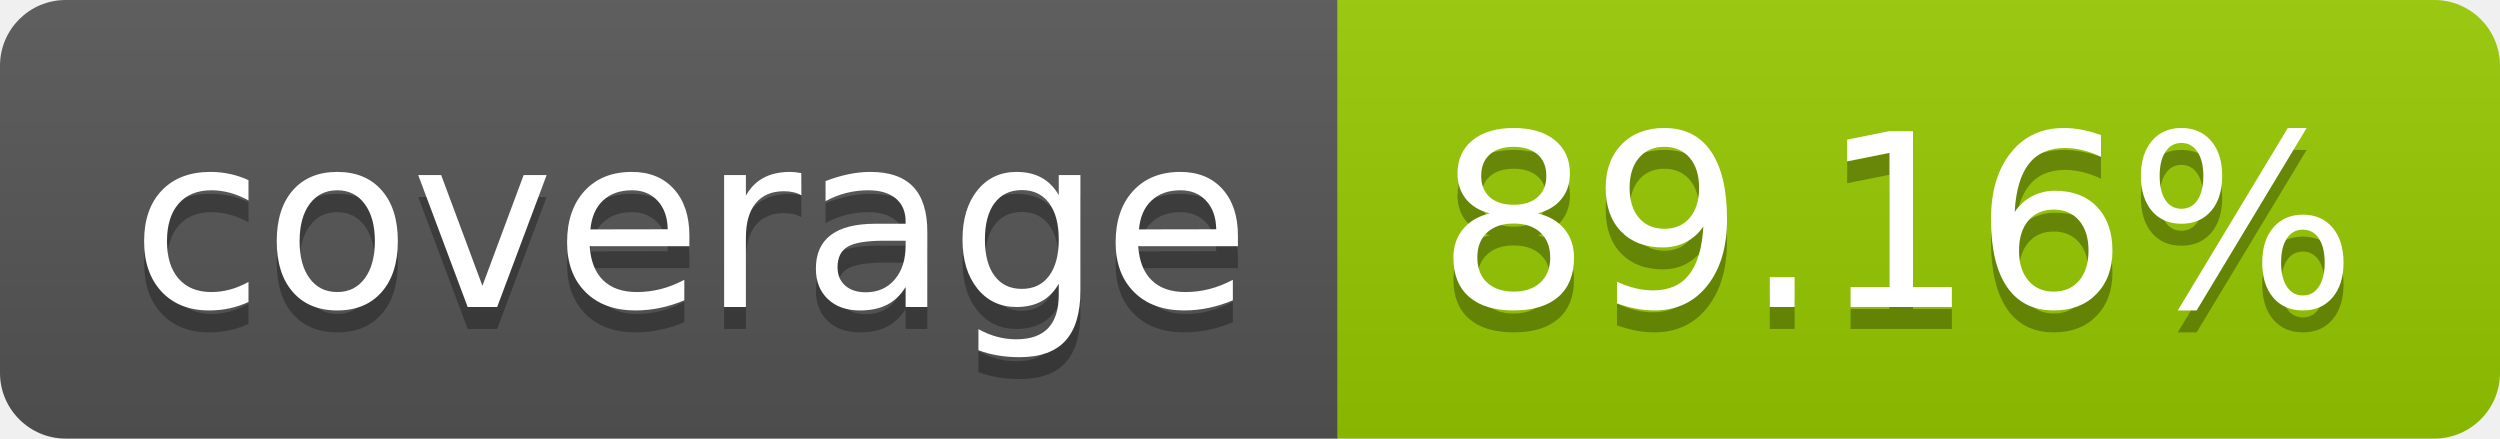
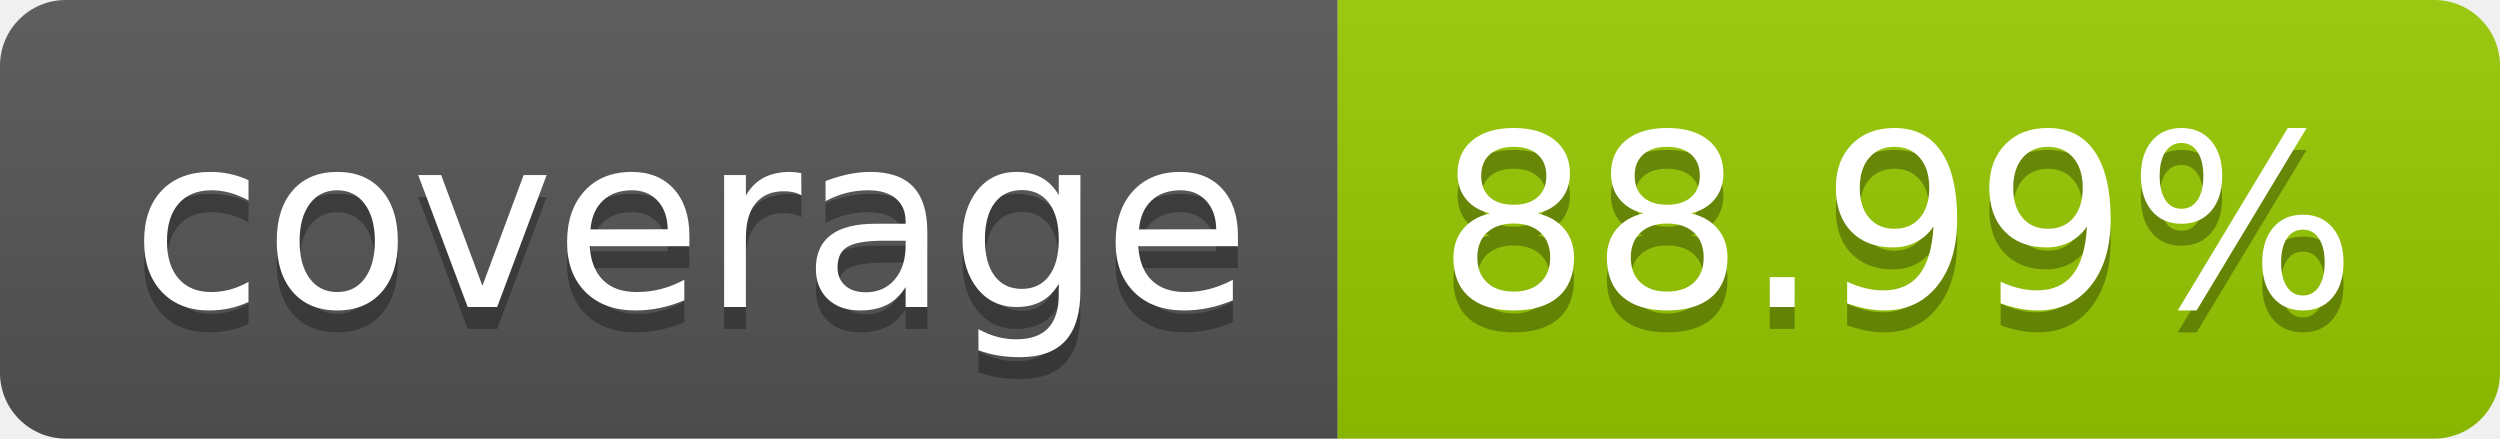
- <svg xmlns="http://www.w3.org/2000/svg" width="114" height="20" role="img" aria-label="coverage: 89.16%">
+ <svg xmlns="http://www.w3.org/2000/svg" width="114" height="20" role="img" aria-label="coverage: 88.99%">
  <linearGradient id="s" x2="0" y2="100%">
    <stop offset="0" stop-color="#bbb" stop-opacity=".1" />
    <stop offset="1" stop-opacity=".1" />
  </linearGradient>
  <clipPath id="r">
    <rect width="114" height="20" rx="3" fill="#fff" />
  </clipPath>
  <g clip-path="url(#r)">
    <rect width="61" height="20" fill="#555" />
    <rect x="61" width="53" height="20" fill="#97ca00" />
    <rect width="114" height="20" fill="url(#s)" />
  </g>
  <g fill="#fff" text-anchor="middle" font-family="Verdana,Geneva,DejaVu Sans,sans-serif" text-rendering="geometricPrecision" font-size="110">
    <text aria-hidden="true" x="315" y="150" fill="#010101" fill-opacity=".3" transform="scale(.1)" textLength="510">coverage</text>
    <text x="315" y="140" transform="scale(.1)" fill="#fff" textLength="510">coverage</text>
-     <text aria-hidden="true" x="865" y="150" fill="#010101" fill-opacity=".3" transform="scale(.1)" textLength="430">89.16%</text>
-     <text x="865" y="140" transform="scale(.1)" fill="#fff" textLength="430">89.16%</text>
+     <text aria-hidden="true" x="865" y="150" fill="#010101" fill-opacity=".3" transform="scale(.1)" textLength="430">88.99%</text>
+     <text x="865" y="140" transform="scale(.1)" fill="#fff" textLength="430">88.99%</text>
  </g>
</svg>
